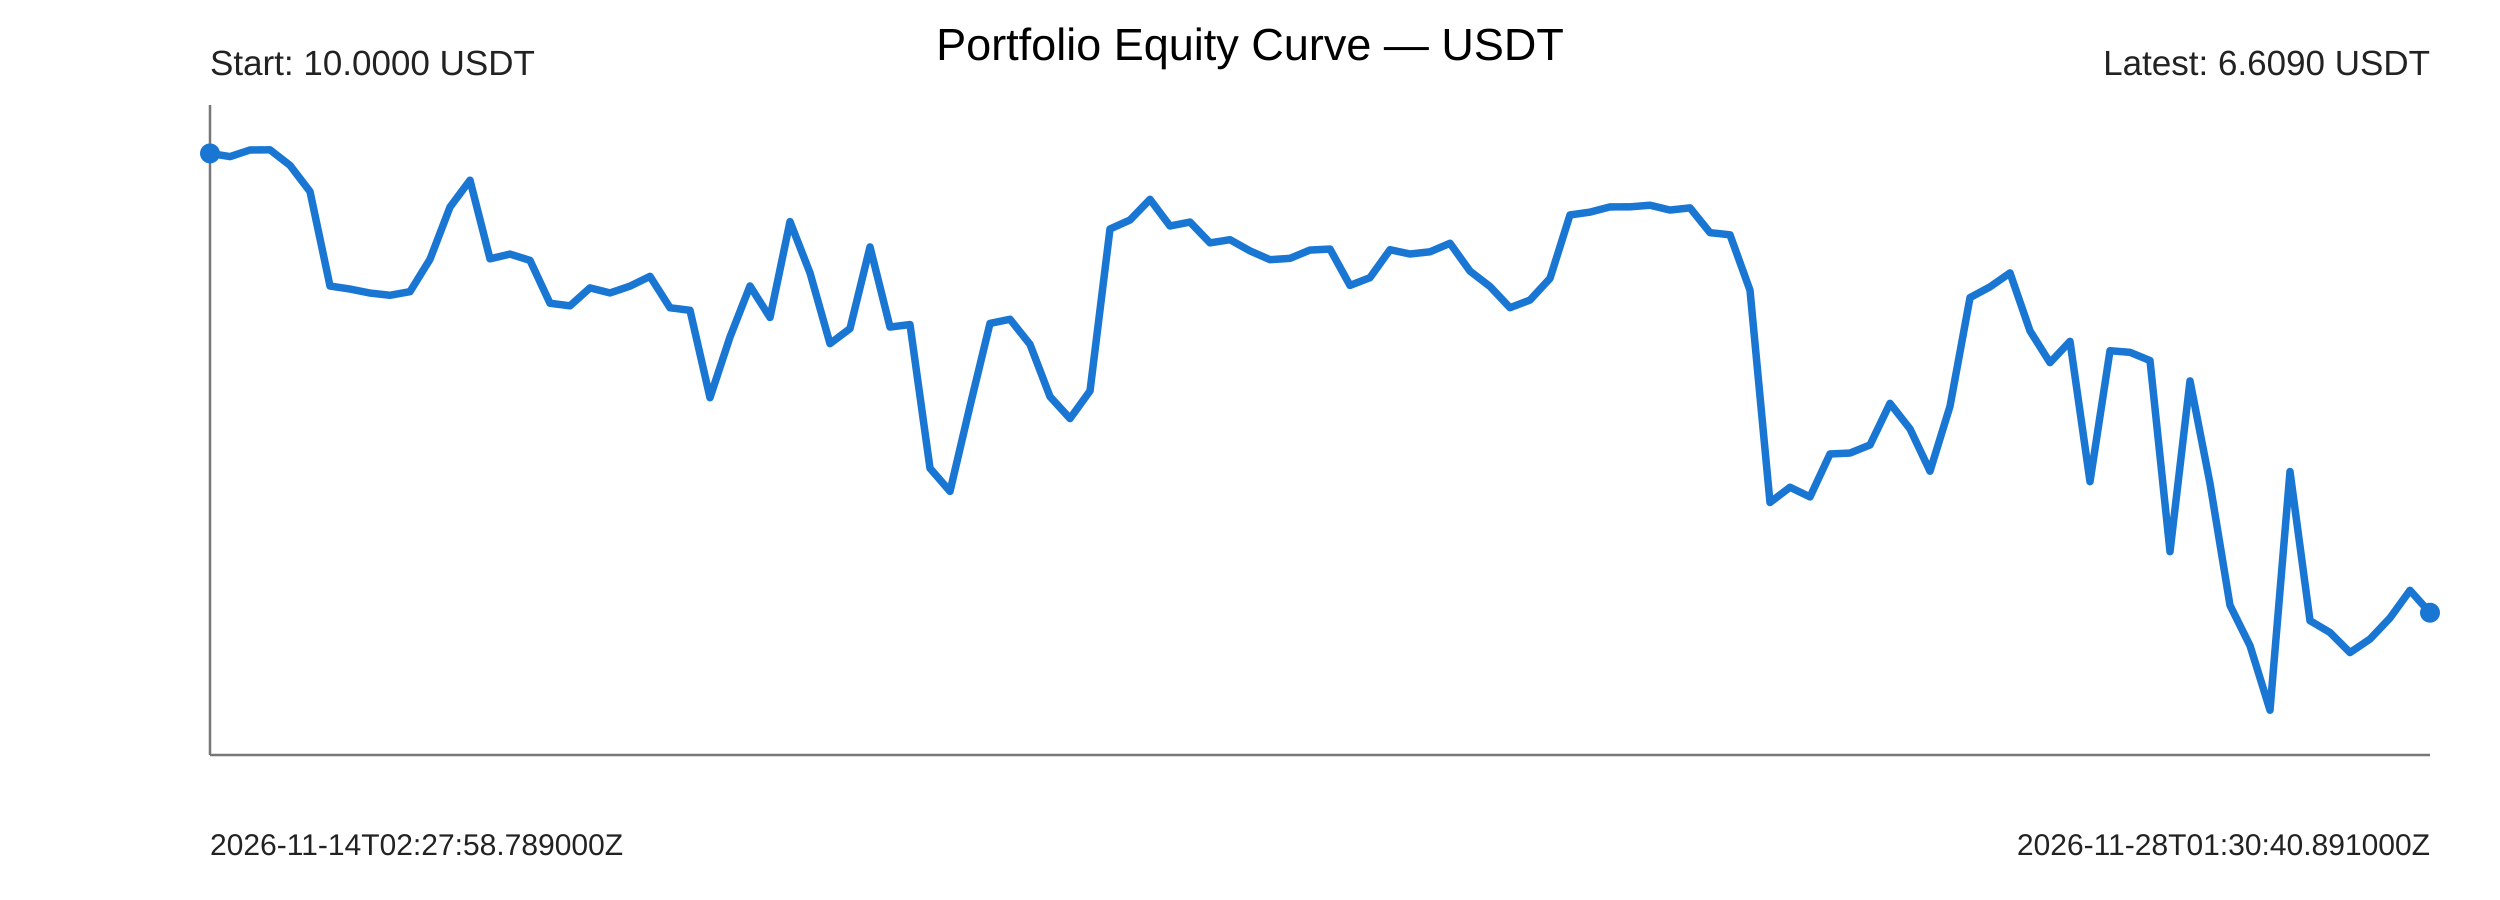
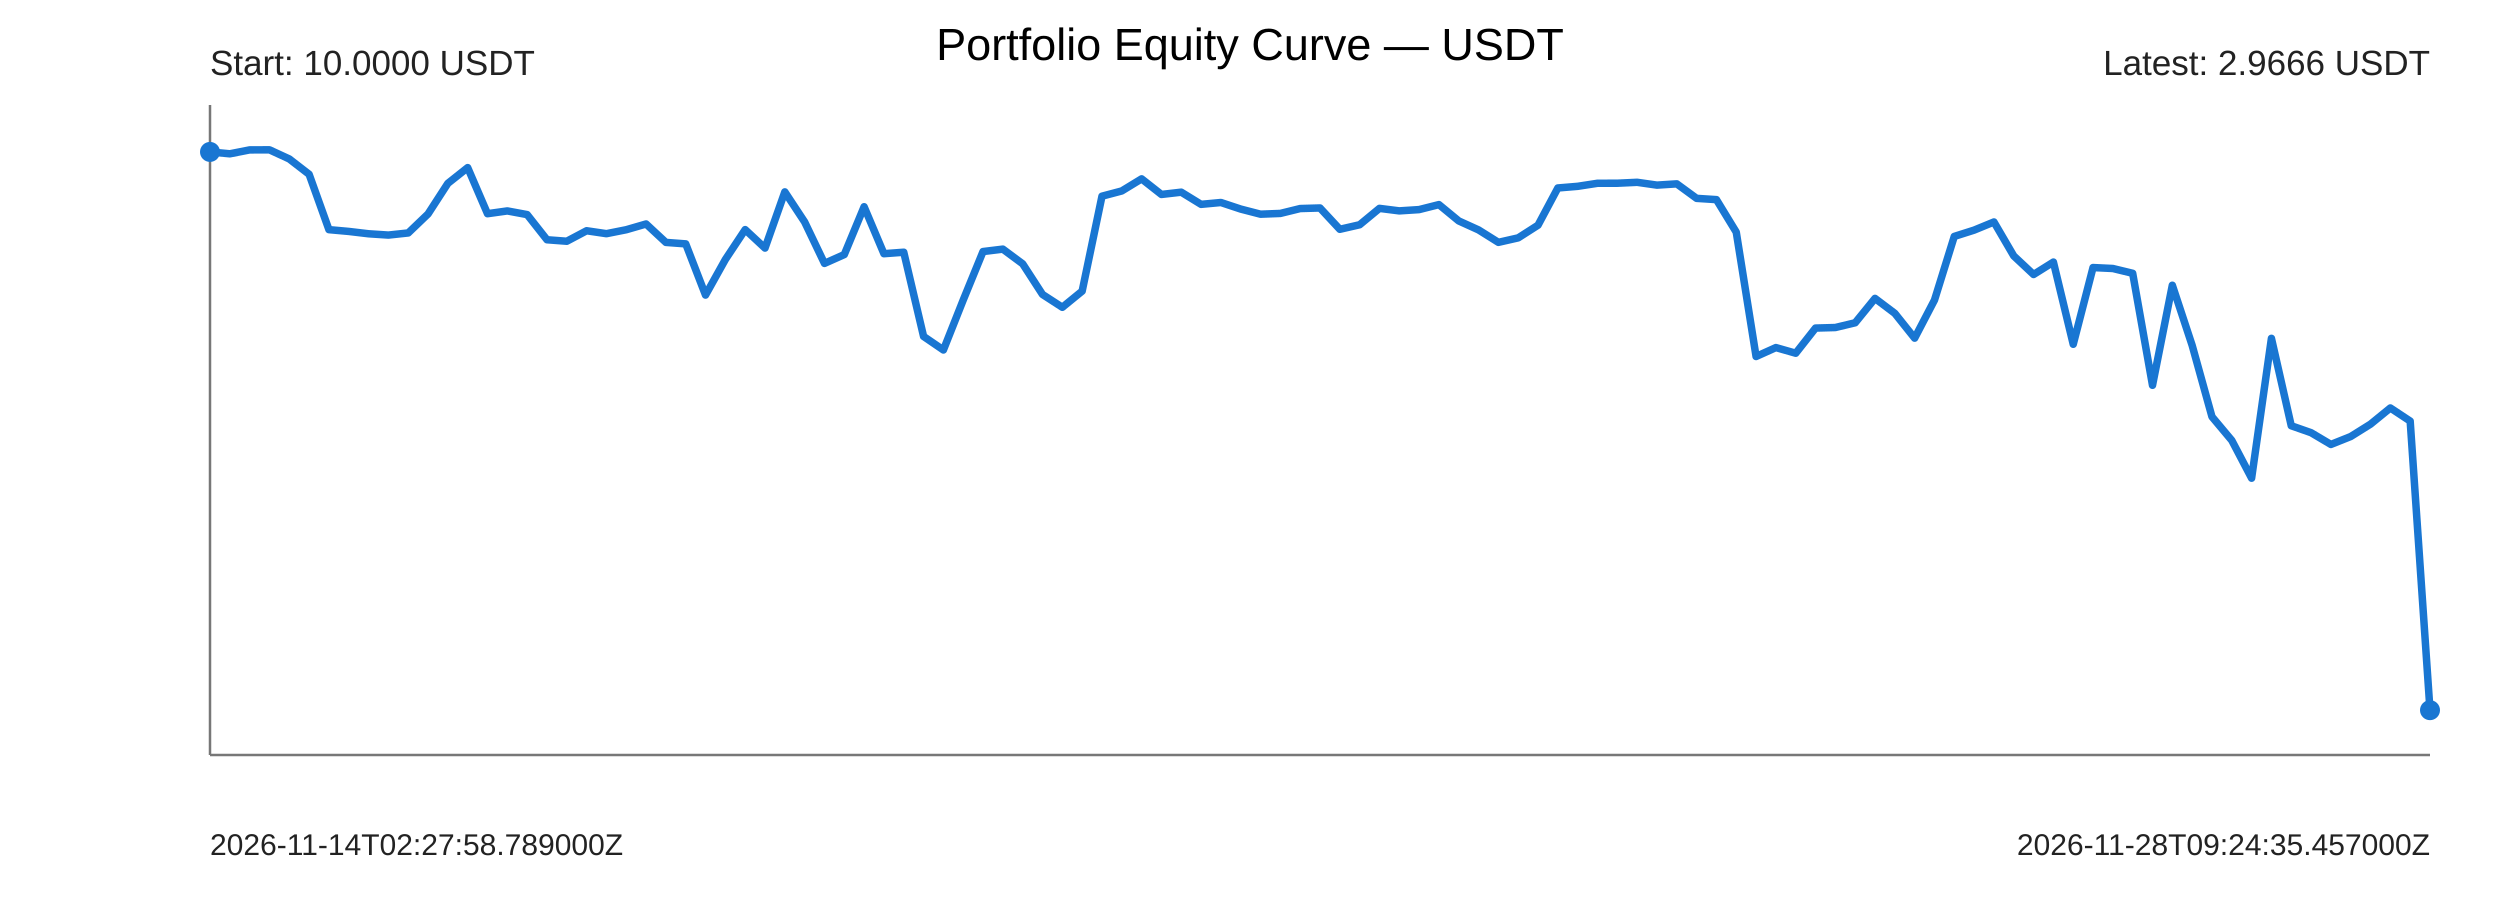
<svg xmlns="http://www.w3.org/2000/svg" width="1000" height="360" viewBox="0 0 1000 360">
  <rect width="100%" height="100%" fill="#ffffff" />
  <text x="500" y="24" text-anchor="middle" font-size="18" font-family="Arial">Portfolio Equity Curve — USDT</text>
  <g font-family="Arial" fill="#222">
    <line x1="84" y1="302" x2="972" y2="302" stroke="#777" stroke-width="1" />
    <line x1="84" y1="42" x2="84" y2="302" stroke="#777" stroke-width="1" />
-     <polyline points="84.00,61.37 92.00,62.64 100.00,59.99 108.00,59.93 116.00,66.15 124.00,76.62 132.00,114.41 140.00,115.62 148.00,117.22 156.00,118.11 164.00,116.66 172.00,103.71 180.00,82.83 188.00,72.09 196.00,103.53 204.00,101.64 212.00,104.15 220.00,121.30 228.00,122.33 236.00,115.16 244.00,117.17 252.00,114.46 260.00,110.54 268.00,123.11 276.00,124.12 284.00,159.07 292.00,134.80 300.00,114.40 308.00,126.99 316.00,88.65 324.00,109.18 332.00,137.45 340.00,131.43 348.00,98.78 356.00,130.82 364.00,129.82 372.00,187.30 380.00,196.55 388.00,162.42 396.00,129.36 404.00,127.71 412.00,137.75 420.00,158.65 428.00,167.42 436.00,156.38 444.00,91.59 452.00,88.00 460.00,79.74 468.00,90.39 476.00,88.83 484.00,97.14 492.00,95.88 500.00,100.36 508.00,103.87 516.00,103.34 524.00,100.02 532.00,99.63 540.00,114.17 548.00,111.06 556.00,99.89 564.00,101.60 572.00,100.72 580.00,97.31 588.00,108.46 596.00,114.60 604.00,123.08 612.00,120.02 620.00,111.36 628.00,85.98 636.00,84.85 644.00,82.76 652.00,82.73 660.00,82.09 668.00,84.02 676.00,83.15 684.00,93.06 692.00,93.93 700.00,116.10 708.00,200.99 716.00,194.90 724.00,198.77 732.00,181.59 740.00,181.22 748.00,177.98 756.00,161.35 764.00,171.55 772.00,188.47 780.00,162.51 788.00,119.05 796.00,114.75 804.00,109.17 812.00,132.36 820.00,145.04 828.00,136.55 836.00,192.65 844.00,140.29 852.00,140.93 860.00,144.22 868.00,220.66 876.00,152.37 884.00,193.40 892.00,242.13 900.00,258.26 908.00,284.07 916.00,188.62 924.00,248.27 932.00,253.01 940.00,261.03 948.00,255.63 956.00,247.18 964.00,236.14 972.00,245.08" fill="none" stroke="#1976d2" stroke-width="3" stroke-linejoin="round" stroke-linecap="round" />
-     <circle cx="84" cy="61.37" r="4" fill="#1976d2" />
-     <circle cx="972" cy="245.08" r="4" fill="#1976d2" />
+     <polyline points="84.00,60.77 91.93,61.52 99.86,59.96 107.79,59.93 115.71,63.58 123.64,69.71 131.57,91.86 139.50,92.57 147.43,93.51 155.36,94.03 163.29,93.18 171.21,85.59 179.14,73.35 187.07,67.05 195.00,85.48 202.93,84.37 210.86,85.84 218.79,95.90 226.71,96.50 234.64,92.30 242.57,93.47 250.50,91.89 258.43,89.59 266.36,96.96 274.29,97.55 282.21,118.03 290.14,103.81 298.07,91.85 306.00,99.23 313.93,76.76 321.86,88.79 329.79,105.36 337.71,101.83 345.64,82.70 353.57,101.48 361.50,100.89 369.43,134.57 377.36,139.99 385.29,119.99 393.21,100.62 401.14,99.65 409.07,105.53 417.00,117.78 424.93,122.92 432.86,116.45 440.79,78.48 448.71,76.38 456.64,71.54 464.57,77.78 472.50,76.87 480.43,81.74 488.36,81.00 496.29,83.63 504.21,85.68 512.14,85.37 520.07,83.42 528.00,83.19 535.93,91.72 543.86,89.90 551.79,83.35 559.71,84.35 567.64,83.84 575.57,81.84 583.50,88.37 591.43,91.97 599.36,96.94 607.29,95.14 615.21,90.07 623.14,75.19 631.07,74.53 639.00,73.31 646.93,73.29 654.86,72.92 662.79,74.05 670.71,73.54 678.64,79.34 686.57,79.85 694.50,92.85 702.43,142.60 710.36,139.03 718.29,141.29 726.21,131.23 734.14,131.01 742.07,129.11 750.00,119.36 757.93,125.34 765.86,135.26 773.79,120.04 781.71,94.57 789.64,92.05 797.57,88.79 805.50,102.37 813.43,109.80 821.36,104.83 829.29,137.71 837.21,107.02 845.14,107.40 853.07,109.32 861.00,154.12 868.93,114.10 876.86,138.15 884.79,166.70 892.71,176.15 900.64,191.28 908.57,135.34 916.50,170.30 924.43,173.08 932.36,177.78 940.29,174.61 948.21,169.66 956.14,163.19 964.07,168.43 972.00,284.07" fill="none" stroke="#1976d2" stroke-width="3" stroke-linejoin="round" stroke-linecap="round" />
+     <circle cx="84" cy="60.77" r="4" fill="#1976d2" />
+     <circle cx="972" cy="284.07" r="4" fill="#1976d2" />
    <text x="84" y="30" font-size="14">Start: 10.0000 USDT</text>
-     <text x="972" y="30" text-anchor="end" font-size="14">Latest: 6.6090 USDT</text>
+     <text x="972" y="30" text-anchor="end" font-size="14">Latest: 2.9666 USDT</text>
    <text x="84" y="342" font-size="12">2026-11-14T02:27:58.789000Z</text>
-     <text x="972" y="342" text-anchor="end" font-size="12">2026-11-28T01:30:40.891000Z</text>
+     <text x="972" y="342" text-anchor="end" font-size="12">2026-11-28T09:24:35.457000Z</text>
  </g>
</svg>
